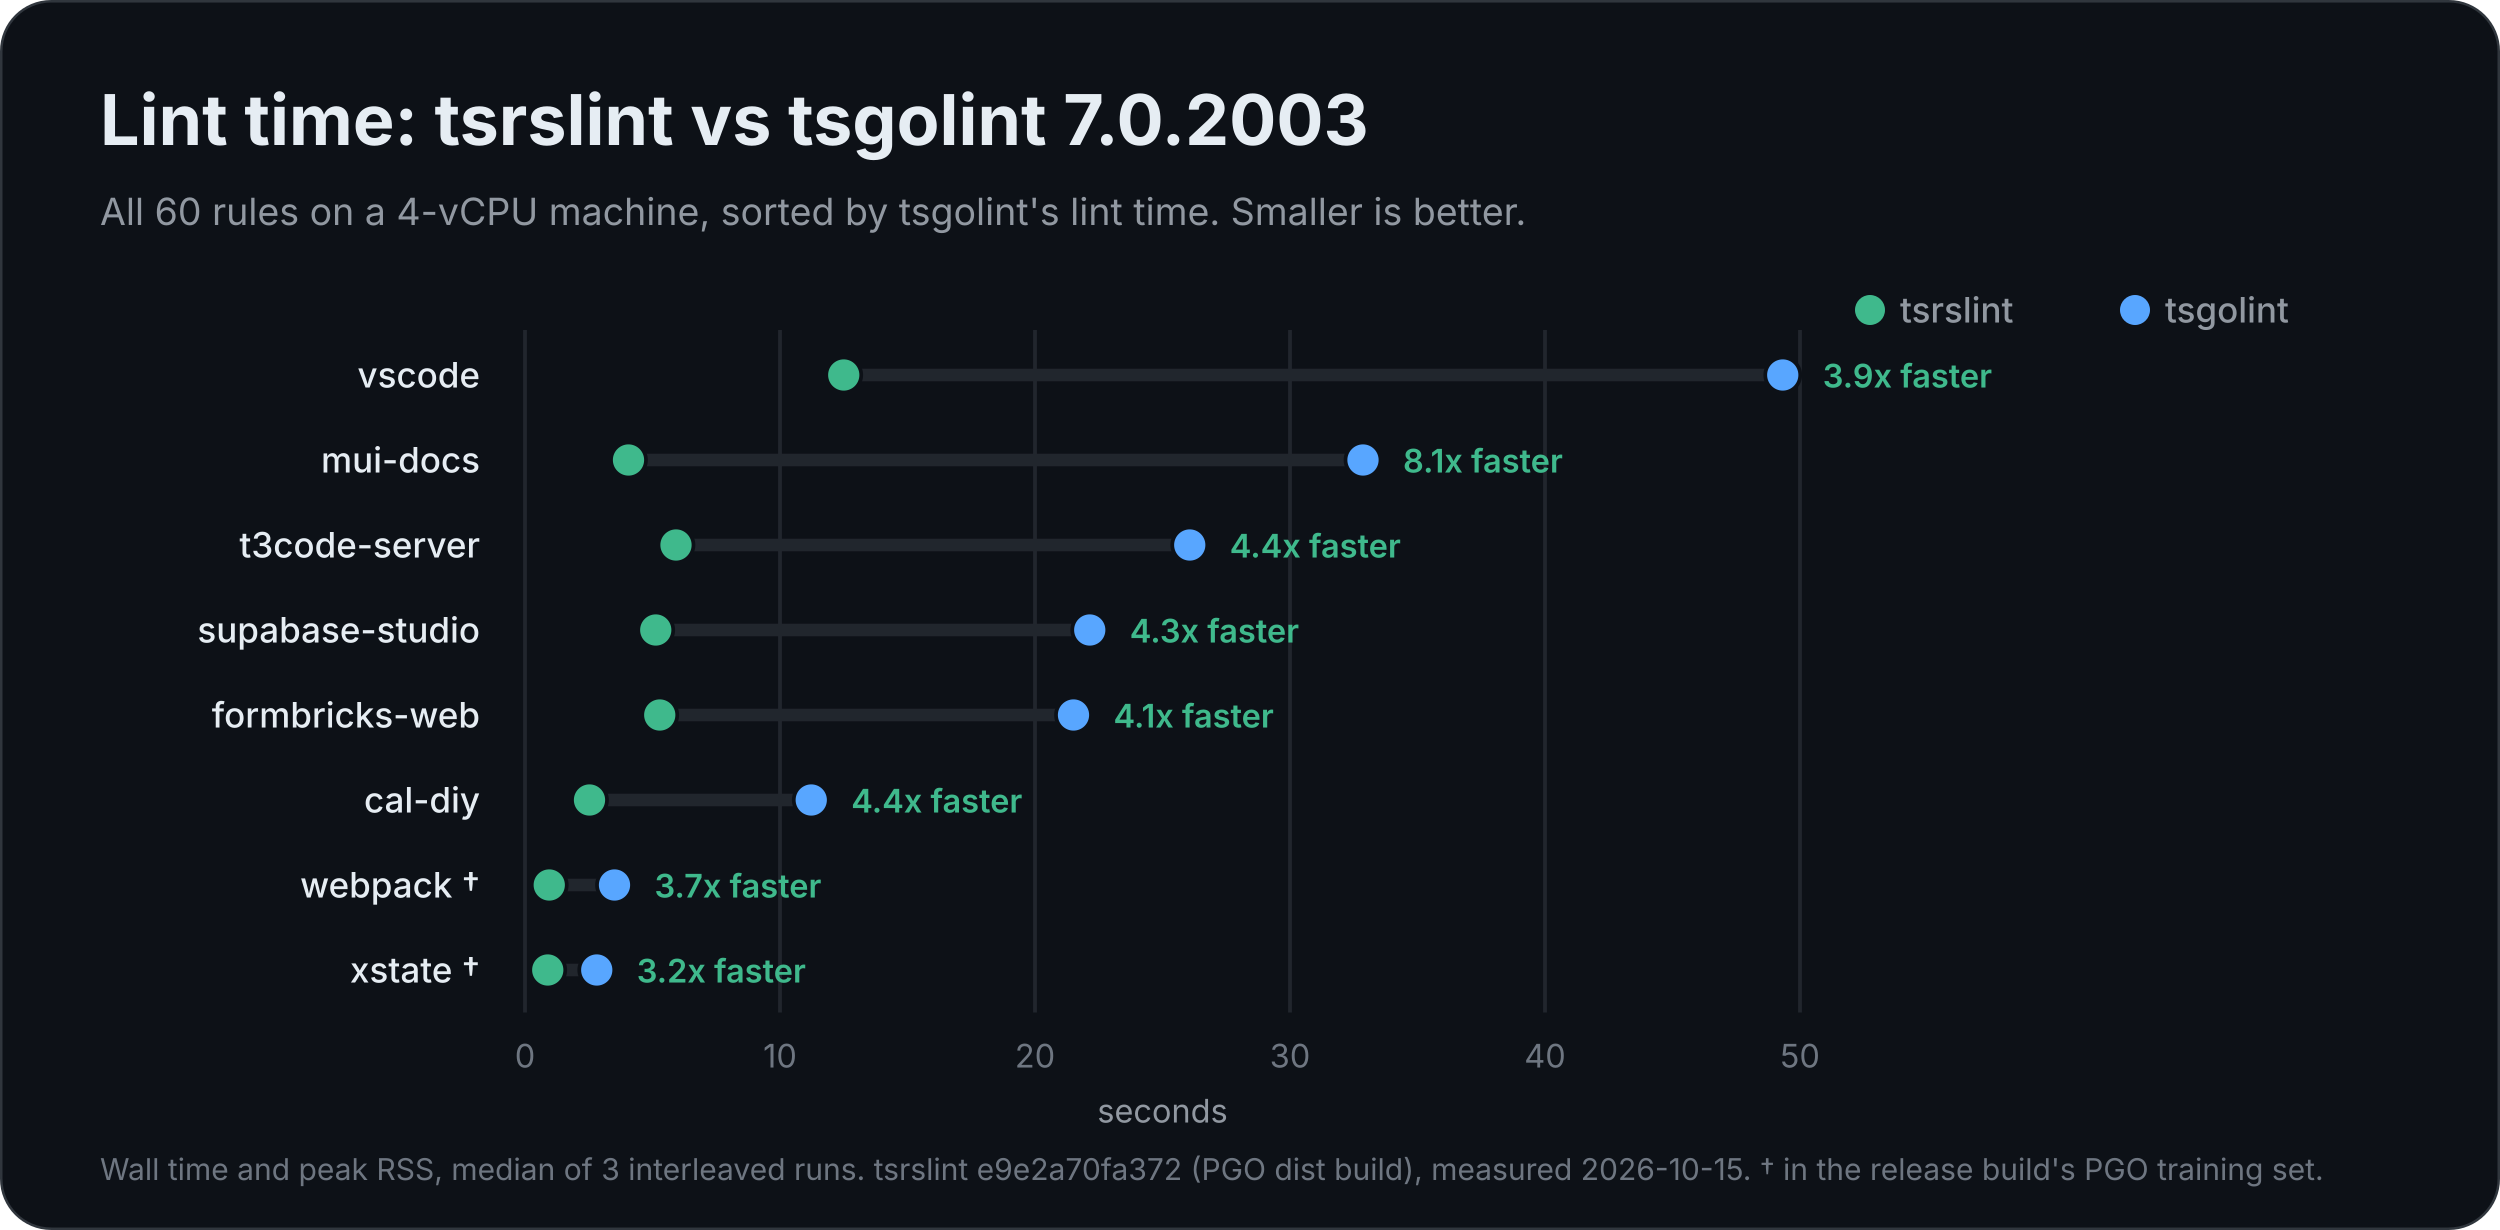
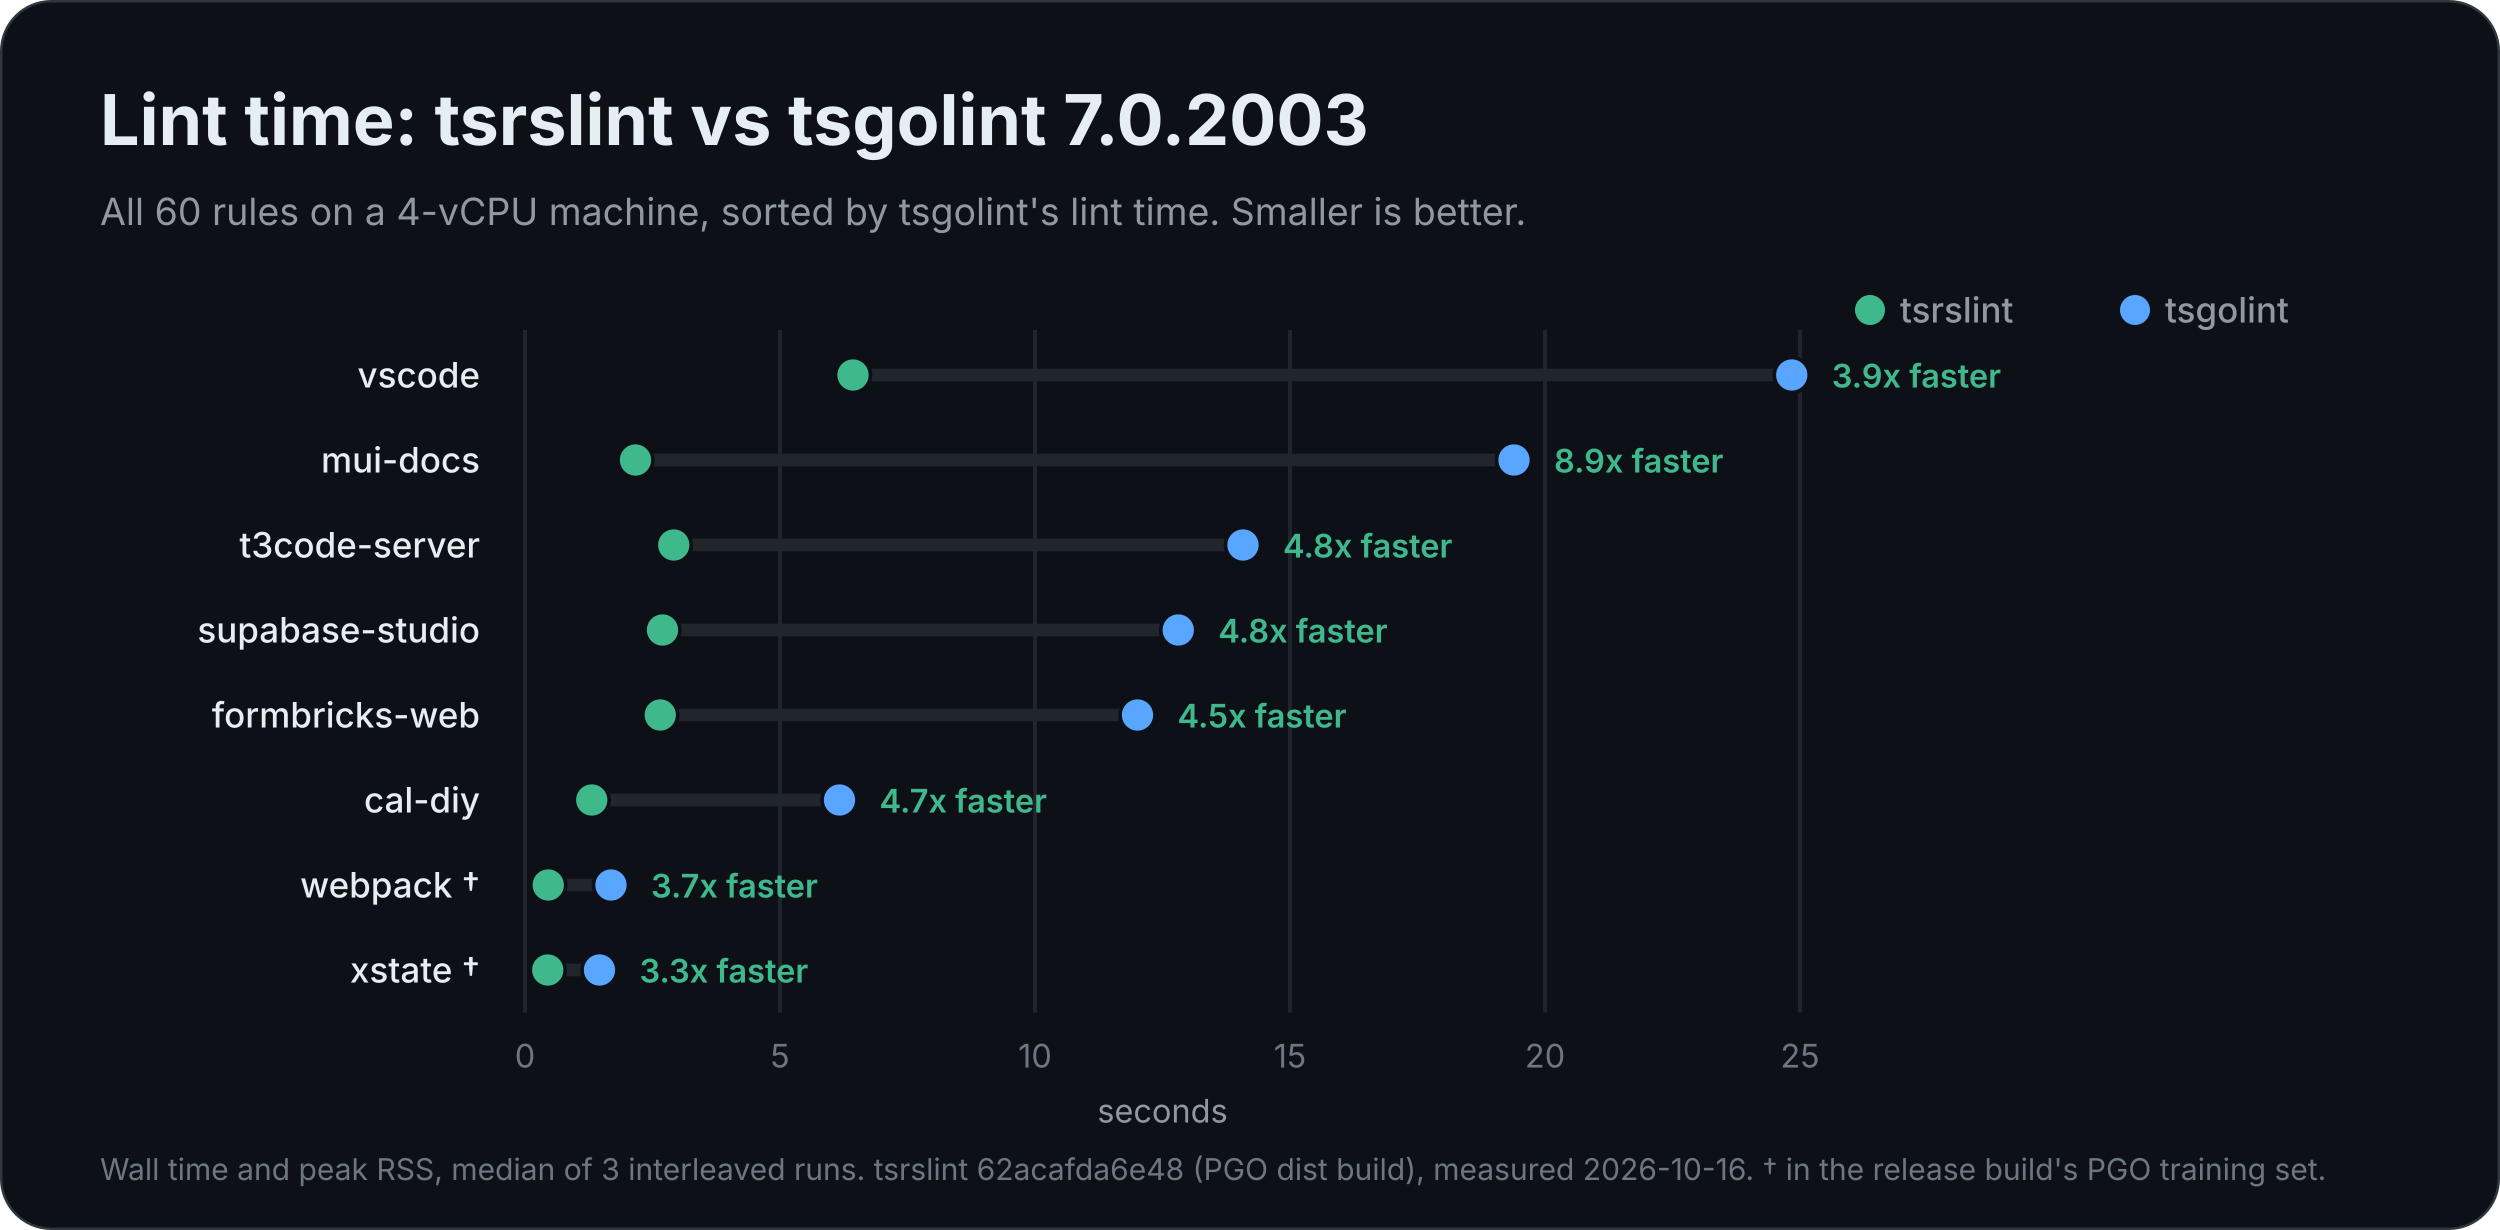
<svg xmlns="http://www.w3.org/2000/svg" width="1000" height="492" viewBox="0 0 1000 492" role="img" aria-labelledby="title description">
  <rect x="0.5" y="0.5" width="999" height="491" rx="20" fill="#0d1117" stroke="#30363d" />
  <g font-family="Inter, -apple-system, BlinkMacSystemFont, 'Segoe UI', Helvetica, Arial, sans-serif" fill="#e6edf3">
    <text x="40" y="58" font-size="28" font-weight="700">Lint time: tsrslint vs tsgolint 7.0.2003</text>
    <text x="40" y="90" font-size="15" font-weight="400" fill="#9198a1">All 60 rules on a 4-vCPU machine, sorted by tsgolint's lint time. Smaller is better.</text>
    <circle cx="854" cy="124" r="6" fill="#58a6ff" />
    <text x="866" y="129" font-size="14" font-weight="500" fill="#9198a1">tsgolint</text>
    <circle cx="748" cy="124" r="6" fill="#3fb98c" />
    <text x="760" y="129" font-size="14" font-weight="500" fill="#9198a1">tsrslint</text>
    <g data-scale="linear">
      <line x1="210.0" y1="132" x2="210.0" y2="405.0" stroke="#21262d" stroke-width="1.5" />
      <text x="210.0" y="427.0" font-size="13" font-weight="400" fill="#6e7681" text-anchor="middle">0</text>
      <line x1="312.0" y1="132" x2="312.0" y2="405.0" stroke="#21262d" stroke-width="1.5" />
-       <text x="312.0" y="427.0" font-size="13" font-weight="400" fill="#6e7681" text-anchor="middle">10</text>
+       <text x="312.0" y="427.0" font-size="13" font-weight="400" fill="#6e7681" text-anchor="middle">5</text>
      <line x1="414.0" y1="132" x2="414.0" y2="405.0" stroke="#21262d" stroke-width="1.5" />
-       <text x="414.0" y="427.0" font-size="13" font-weight="400" fill="#6e7681" text-anchor="middle">20</text>
+       <text x="414.0" y="427.0" font-size="13" font-weight="400" fill="#6e7681" text-anchor="middle">10</text>
      <line x1="516.0" y1="132" x2="516.0" y2="405.0" stroke="#21262d" stroke-width="1.5" />
-       <text x="516.0" y="427.0" font-size="13" font-weight="400" fill="#6e7681" text-anchor="middle">30</text>
+       <text x="516.0" y="427.0" font-size="13" font-weight="400" fill="#6e7681" text-anchor="middle">15</text>
      <line x1="618.0" y1="132" x2="618.0" y2="405.0" stroke="#21262d" stroke-width="1.5" />
-       <text x="618.0" y="427.0" font-size="13" font-weight="400" fill="#6e7681" text-anchor="middle">40</text>
+       <text x="618.0" y="427.0" font-size="13" font-weight="400" fill="#6e7681" text-anchor="middle">20</text>
      <line x1="720.0" y1="132" x2="720.0" y2="405.0" stroke="#21262d" stroke-width="1.5" />
-       <text x="720.0" y="427.0" font-size="13" font-weight="400" fill="#6e7681" text-anchor="middle">50</text>
+       <text x="720.0" y="427.0" font-size="13" font-weight="400" fill="#6e7681" text-anchor="middle">25</text>
      <text x="465.0" y="449.0" font-size="13" font-weight="400" fill="#9198a1" text-anchor="middle">seconds</text>
    </g>
    <g data-project="vscode">
      <text x="192" y="155" font-size="14" font-weight="500" text-anchor="end">vscode</text>
-       <line x1="337.5" y1="150" x2="713.1" y2="150" stroke="#21262d" stroke-width="5" stroke-linecap="round" />
-       <circle data-binary="stock" cx="713.1" cy="150" r="7" fill="#58a6ff" stroke="#0d1117" stroke-width="1.5" />
-       <circle data-binary="tsrslint" cx="337.5" cy="150" r="7" fill="#3fb98c" stroke="#0d1117" stroke-width="1.5" />
-       <text x="729.1" y="155" font-size="13" font-weight="600" fill="#3fb98c">3.9x faster</text>
+       <line x1="341.2" y1="150" x2="716.7" y2="150" stroke="#21262d" stroke-width="5" stroke-linecap="round" />
+       <circle data-binary="stock" cx="716.7" cy="150" r="7" fill="#58a6ff" stroke="#0d1117" stroke-width="1.5" />
+       <circle data-binary="tsrslint" cx="341.2" cy="150" r="7" fill="#3fb98c" stroke="#0d1117" stroke-width="1.5" />
+       <text x="732.7" y="155" font-size="13" font-weight="600" fill="#3fb98c">3.9x faster</text>
    </g>
    <g data-project="mui-docs">
      <text x="192" y="189" font-size="14" font-weight="500" text-anchor="end">mui-docs</text>
-       <line x1="251.4" y1="184" x2="545.2" y2="184" stroke="#21262d" stroke-width="5" stroke-linecap="round" />
-       <circle data-binary="stock" cx="545.2" cy="184" r="7" fill="#58a6ff" stroke="#0d1117" stroke-width="1.5" />
-       <circle data-binary="tsrslint" cx="251.4" cy="184" r="7" fill="#3fb98c" stroke="#0d1117" stroke-width="1.5" />
-       <text x="561.2" y="189" font-size="13" font-weight="600" fill="#3fb98c">8.1x faster</text>
+       <line x1="254.2" y1="184" x2="605.6" y2="184" stroke="#21262d" stroke-width="5" stroke-linecap="round" />
+       <circle data-binary="stock" cx="605.6" cy="184" r="7" fill="#58a6ff" stroke="#0d1117" stroke-width="1.5" />
+       <circle data-binary="tsrslint" cx="254.2" cy="184" r="7" fill="#3fb98c" stroke="#0d1117" stroke-width="1.5" />
+       <text x="621.6" y="189" font-size="13" font-weight="600" fill="#3fb98c">8.9x faster</text>
    </g>
    <g data-project="t3code-server">
      <text x="192" y="223" font-size="14" font-weight="500" text-anchor="end">t3code-server</text>
-       <line x1="270.4" y1="218" x2="475.9" y2="218" stroke="#21262d" stroke-width="5" stroke-linecap="round" />
-       <circle data-binary="stock" cx="475.9" cy="218" r="7" fill="#58a6ff" stroke="#0d1117" stroke-width="1.5" />
-       <circle data-binary="tsrslint" cx="270.4" cy="218" r="7" fill="#3fb98c" stroke="#0d1117" stroke-width="1.5" />
-       <text x="491.9" y="223" font-size="13" font-weight="600" fill="#3fb98c">4.4x faster</text>
+       <line x1="269.5" y1="218" x2="497.2" y2="218" stroke="#21262d" stroke-width="5" stroke-linecap="round" />
+       <circle data-binary="stock" cx="497.2" cy="218" r="7" fill="#58a6ff" stroke="#0d1117" stroke-width="1.5" />
+       <circle data-binary="tsrslint" cx="269.5" cy="218" r="7" fill="#3fb98c" stroke="#0d1117" stroke-width="1.5" />
+       <text x="513.2" y="223" font-size="13" font-weight="600" fill="#3fb98c">4.8x faster</text>
    </g>
    <g data-project="supabase-studio">
      <text x="192" y="257" font-size="14" font-weight="500" text-anchor="end">supabase-studio</text>
-       <line x1="262.3" y1="252" x2="435.9" y2="252" stroke="#21262d" stroke-width="5" stroke-linecap="round" />
-       <circle data-binary="stock" cx="435.9" cy="252" r="7" fill="#58a6ff" stroke="#0d1117" stroke-width="1.5" />
-       <circle data-binary="tsrslint" cx="262.3" cy="252" r="7" fill="#3fb98c" stroke="#0d1117" stroke-width="1.5" />
-       <text x="451.9" y="257" font-size="13" font-weight="600" fill="#3fb98c">4.3x faster</text>
+       <line x1="265.0" y1="252" x2="471.3" y2="252" stroke="#21262d" stroke-width="5" stroke-linecap="round" />
+       <circle data-binary="stock" cx="471.3" cy="252" r="7" fill="#58a6ff" stroke="#0d1117" stroke-width="1.5" />
+       <circle data-binary="tsrslint" cx="265.0" cy="252" r="7" fill="#3fb98c" stroke="#0d1117" stroke-width="1.5" />
+       <text x="487.3" y="257" font-size="13" font-weight="600" fill="#3fb98c">4.8x faster</text>
    </g>
    <g data-project="formbricks-web">
      <text x="192" y="291" font-size="14" font-weight="500" text-anchor="end">formbricks-web</text>
-       <line x1="263.9" y1="286" x2="429.4" y2="286" stroke="#21262d" stroke-width="5" stroke-linecap="round" />
-       <circle data-binary="stock" cx="429.4" cy="286" r="7" fill="#58a6ff" stroke="#0d1117" stroke-width="1.5" />
-       <circle data-binary="tsrslint" cx="263.9" cy="286" r="7" fill="#3fb98c" stroke="#0d1117" stroke-width="1.5" />
-       <text x="445.4" y="291" font-size="13" font-weight="600" fill="#3fb98c">4.1x faster</text>
+       <line x1="264.1" y1="286" x2="455.0" y2="286" stroke="#21262d" stroke-width="5" stroke-linecap="round" />
+       <circle data-binary="stock" cx="455.0" cy="286" r="7" fill="#58a6ff" stroke="#0d1117" stroke-width="1.5" />
+       <circle data-binary="tsrslint" cx="264.1" cy="286" r="7" fill="#3fb98c" stroke="#0d1117" stroke-width="1.5" />
+       <text x="471.0" y="291" font-size="13" font-weight="600" fill="#3fb98c">4.5x faster</text>
    </g>
    <g data-project="cal-diy">
      <text x="192" y="325" font-size="14" font-weight="500" text-anchor="end">cal-diy</text>
-       <line x1="235.8" y1="320" x2="324.5" y2="320" stroke="#21262d" stroke-width="5" stroke-linecap="round" />
-       <circle data-binary="stock" cx="324.5" cy="320" r="7" fill="#58a6ff" stroke="#0d1117" stroke-width="1.5" />
-       <circle data-binary="tsrslint" cx="235.8" cy="320" r="7" fill="#3fb98c" stroke="#0d1117" stroke-width="1.5" />
-       <text x="340.5" y="325" font-size="13" font-weight="600" fill="#3fb98c">4.4x faster</text>
+       <line x1="236.7" y1="320" x2="335.8" y2="320" stroke="#21262d" stroke-width="5" stroke-linecap="round" />
+       <circle data-binary="stock" cx="335.8" cy="320" r="7" fill="#58a6ff" stroke="#0d1117" stroke-width="1.5" />
+       <circle data-binary="tsrslint" cx="236.7" cy="320" r="7" fill="#3fb98c" stroke="#0d1117" stroke-width="1.5" />
+       <text x="351.8" y="325" font-size="13" font-weight="600" fill="#3fb98c">4.7x faster</text>
    </g>
    <g data-project="webpack">
      <text x="192" y="359" font-size="14" font-weight="500" text-anchor="end">webpack †</text>
-       <line x1="219.7" y1="354" x2="245.8" y2="354" stroke="#21262d" stroke-width="5" stroke-linecap="round" />
-       <circle data-binary="stock" cx="245.8" cy="354" r="7" fill="#58a6ff" stroke="#0d1117" stroke-width="1.5" />
-       <circle data-binary="tsrslint" cx="219.7" cy="354" r="7" fill="#3fb98c" stroke="#0d1117" stroke-width="1.5" />
-       <text x="261.8" y="359" font-size="13" font-weight="600" fill="#3fb98c">3.7x faster</text>
+       <line x1="219.3" y1="354" x2="244.4" y2="354" stroke="#21262d" stroke-width="5" stroke-linecap="round" />
+       <circle data-binary="stock" cx="244.4" cy="354" r="7" fill="#58a6ff" stroke="#0d1117" stroke-width="1.5" />
+       <circle data-binary="tsrslint" cx="219.3" cy="354" r="7" fill="#3fb98c" stroke="#0d1117" stroke-width="1.5" />
+       <text x="260.4" y="359" font-size="13" font-weight="600" fill="#3fb98c">3.7x faster</text>
    </g>
    <g data-project="xstate">
      <text x="192" y="393" font-size="14" font-weight="500" text-anchor="end">xstate †</text>
-       <line x1="219.1" y1="388" x2="238.7" y2="388" stroke="#21262d" stroke-width="5" stroke-linecap="round" />
-       <circle data-binary="stock" cx="238.7" cy="388" r="7" fill="#58a6ff" stroke="#0d1117" stroke-width="1.5" />
+       <line x1="219.1" y1="388" x2="239.8" y2="388" stroke="#21262d" stroke-width="5" stroke-linecap="round" />
+       <circle data-binary="stock" cx="239.8" cy="388" r="7" fill="#58a6ff" stroke="#0d1117" stroke-width="1.5" />
      <circle data-binary="tsrslint" cx="219.1" cy="388" r="7" fill="#3fb98c" stroke="#0d1117" stroke-width="1.5" />
-       <text x="254.7" y="393" font-size="13" font-weight="600" fill="#3fb98c">3.2x faster</text>
+       <text x="255.8" y="393" font-size="13" font-weight="600" fill="#3fb98c">3.3x faster</text>
    </g>
-     <text x="40" y="472" font-size="12" font-weight="400" fill="#6e7681">Wall time and peak RSS, median of 3 interleaved runs. tsrslint e9e2a70fa372 (PGO dist build), measured 2026-10-15. † in the release build's PGO training set.</text>
+     <text x="40" y="472" font-size="12" font-weight="400" fill="#6e7681">Wall time and peak RSS, median of 3 interleaved runs. tsrslint 62acafda6e48 (PGO dist build), measured 2026-10-16. † in the release build's PGO training set.</text>
  </g>
</svg>
